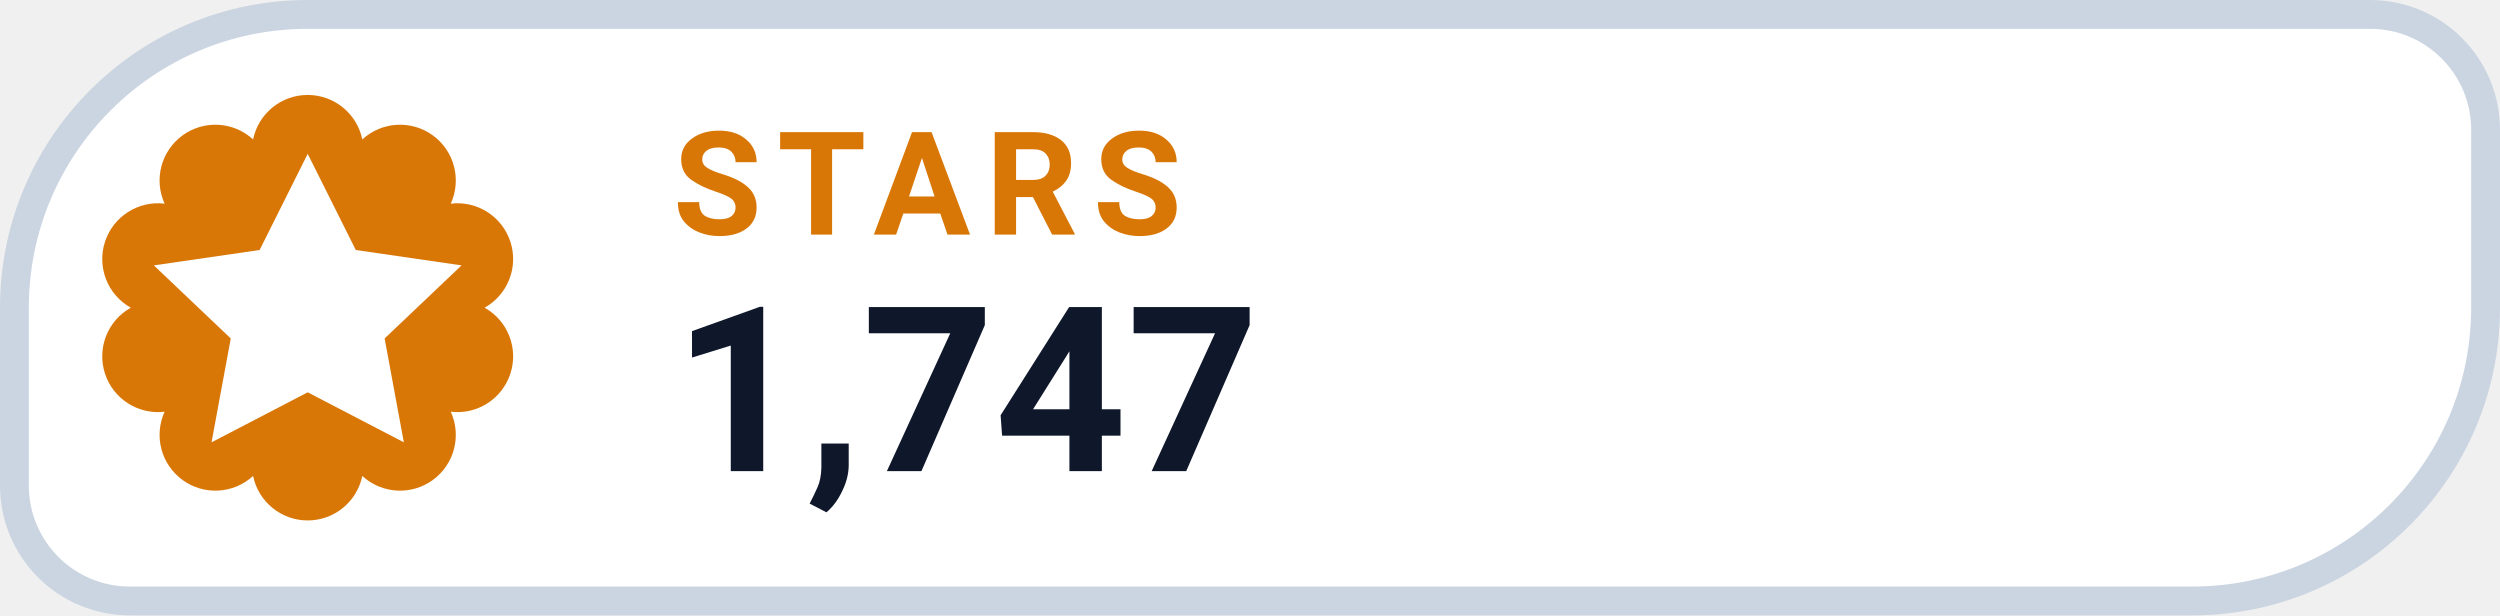
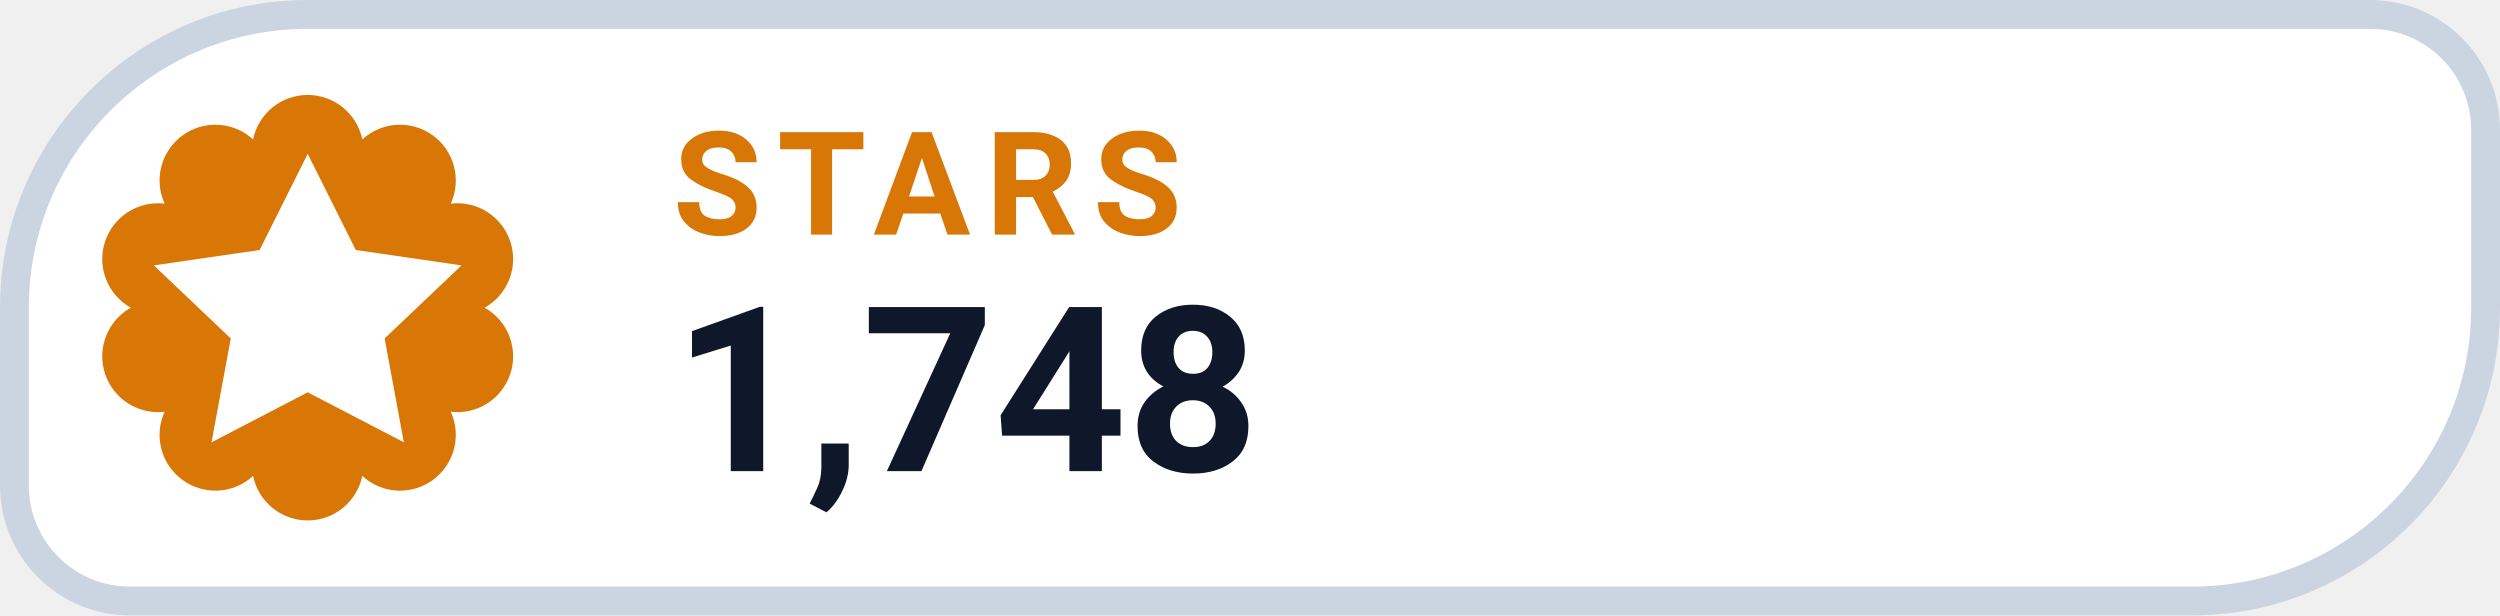
- <svg xmlns="http://www.w3.org/2000/svg" width="130" height="32" viewBox="0 0 130 32" role="img" aria-label="STARS 1,747">
+ <svg xmlns="http://www.w3.org/2000/svg" width="130" height="32" viewBox="0 0 130 32" role="img" aria-label="STARS 1,748">
  <path d="M 16.00 0.75 H 123.25 A 6.00 6.00 0 0 1 129.25 6.75 V 16.00 A 15.25 15.25 0 0 1 114.00 31.25 H 6.75 A 6.00 6.00 0 0 1 0.75 25.25 V 16.00 A 15.25 15.25 0 0 1 16.00 0.75 Z" fill="#FFFFFF" stroke="#CBD5E1" stroke-width="1.5" />
  <path d="M 13.16 7.25 A 2.90 2.90 0 0 1 18.84 7.25 A 2.90 2.90 0 0 1 23.44 10.59 A 2.90 2.90 0 0 1 25.20 16.00 A 2.90 2.90 0 0 1 23.44 21.41 A 2.90 2.90 0 0 1 18.84 24.75 A 2.90 2.90 0 0 1 13.16 24.75 A 2.90 2.90 0 0 1 8.56 21.41 A 2.90 2.90 0 0 1 6.80 16.00 A 2.90 2.90 0 0 1 8.56 10.59 A 2.90 2.90 0 0 1 13.16 7.25 Z" fill="#D97706" />
  <g transform="translate(16 16)" style="color:#FFFFFF;">
    <path d="M0 -8 l2.5 5 5.5 .8 -4 3.8 1 5.4 -5 -2.6 -5 2.6 1 -5.4 -4 -3.8 5.5 -.8 Z" fill="currentColor" />
  </g>
  <text x="35" y="12.2" fill="#D97706" font-family="-apple-system,BlinkMacSystemFont,'Segoe UI',Roboto,Helvetica,Arial,sans-serif" font-size="7.5" font-weight="700" letter-spacing=".8">STARS</text>
-   <text x="35" y="24.5" fill="#0F172A" font-family="-apple-system,BlinkMacSystemFont,'Segoe UI',Roboto,Helvetica,Arial,sans-serif" font-size="12" font-weight="750">1,747</text>
+   <text x="35" y="24.5" fill="#0F172A" font-family="-apple-system,BlinkMacSystemFont,'Segoe UI',Roboto,Helvetica,Arial,sans-serif" font-size="12" font-weight="750">1,748</text>
</svg>
